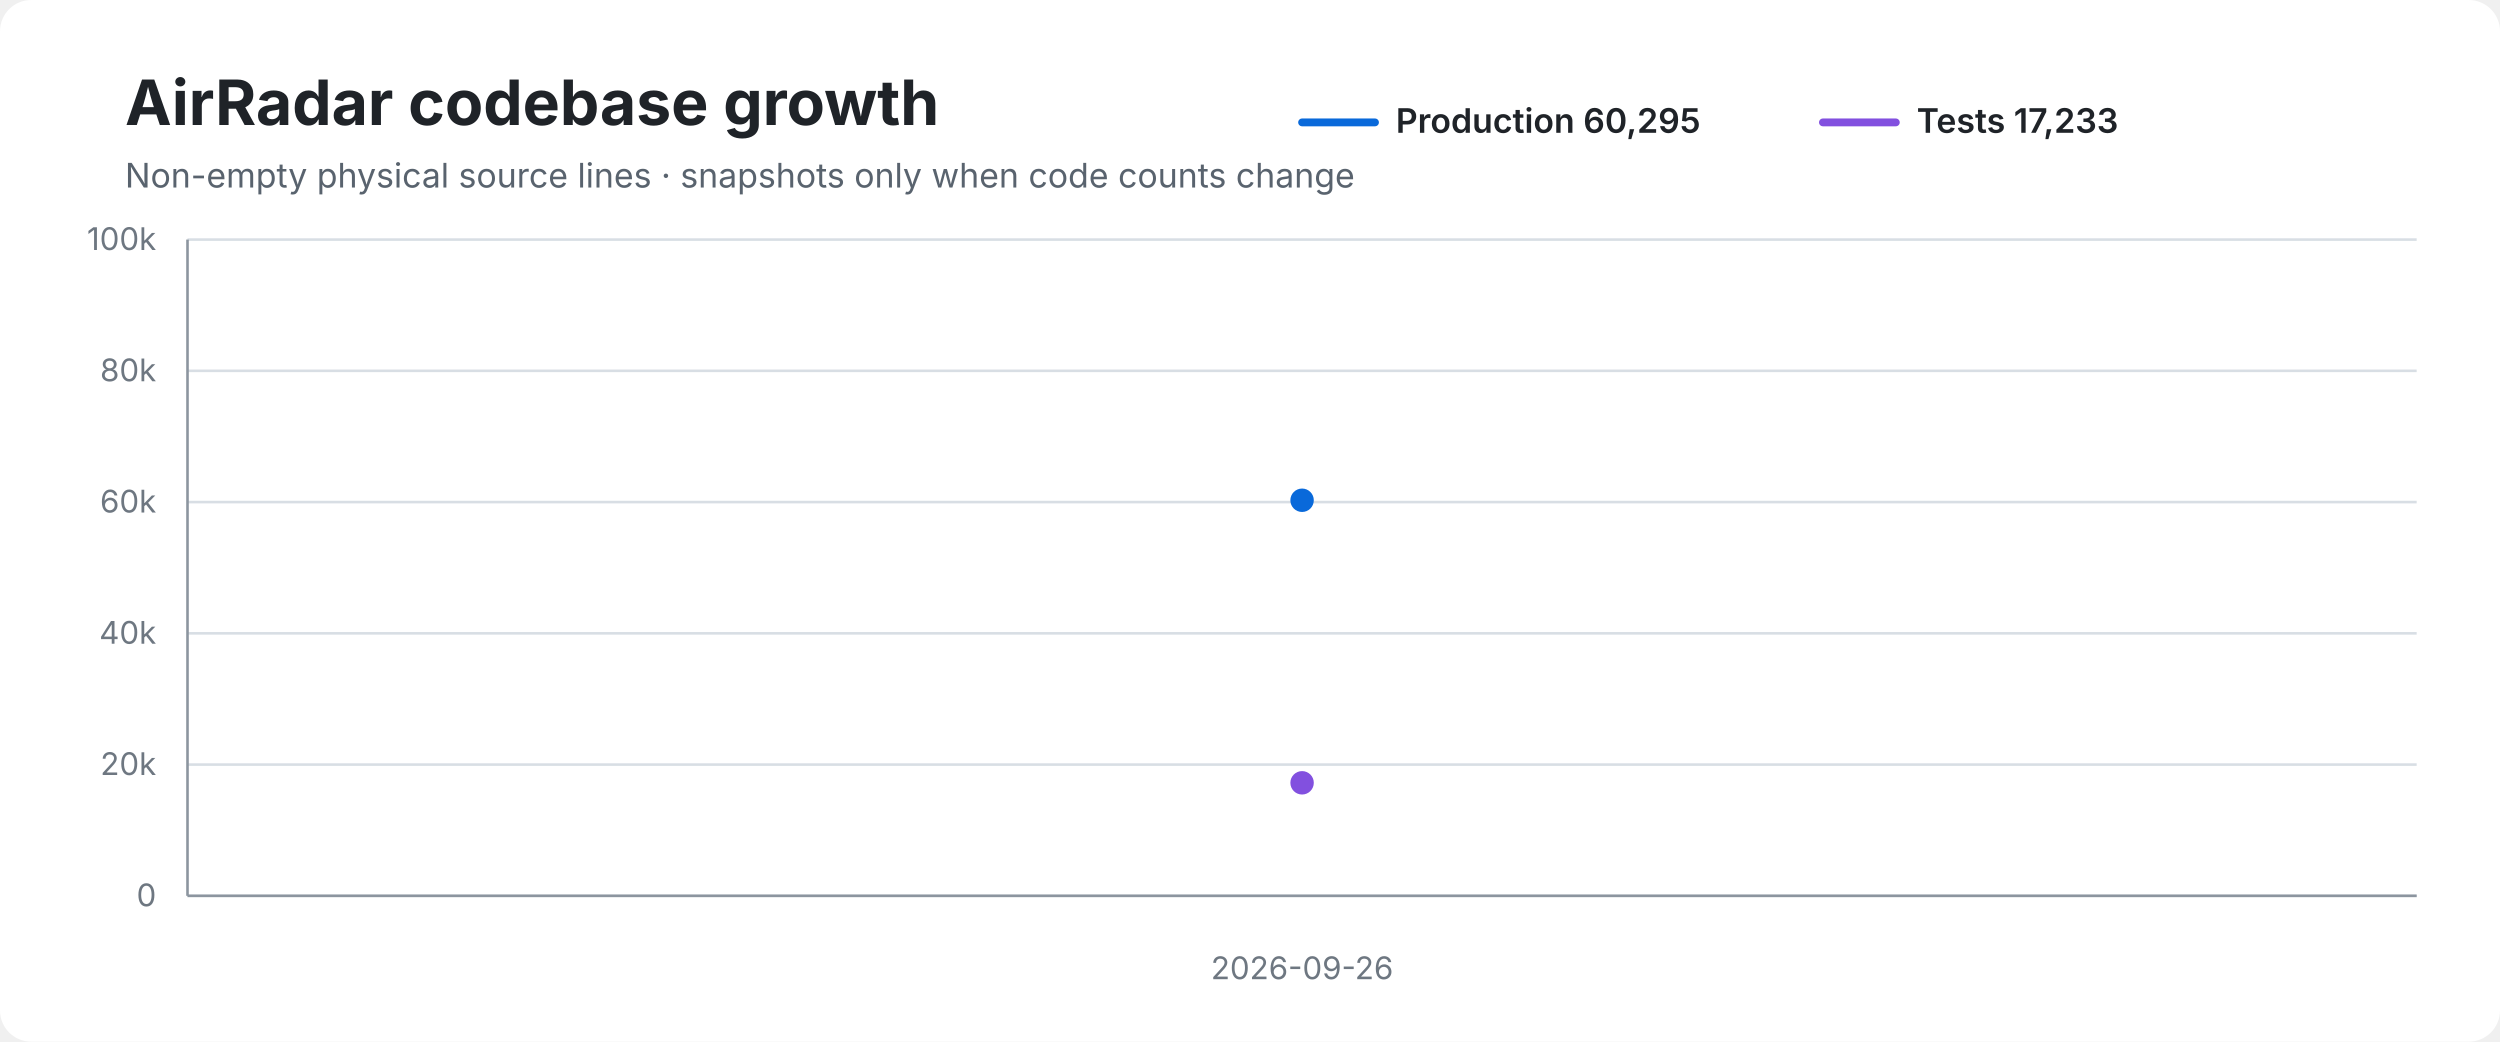
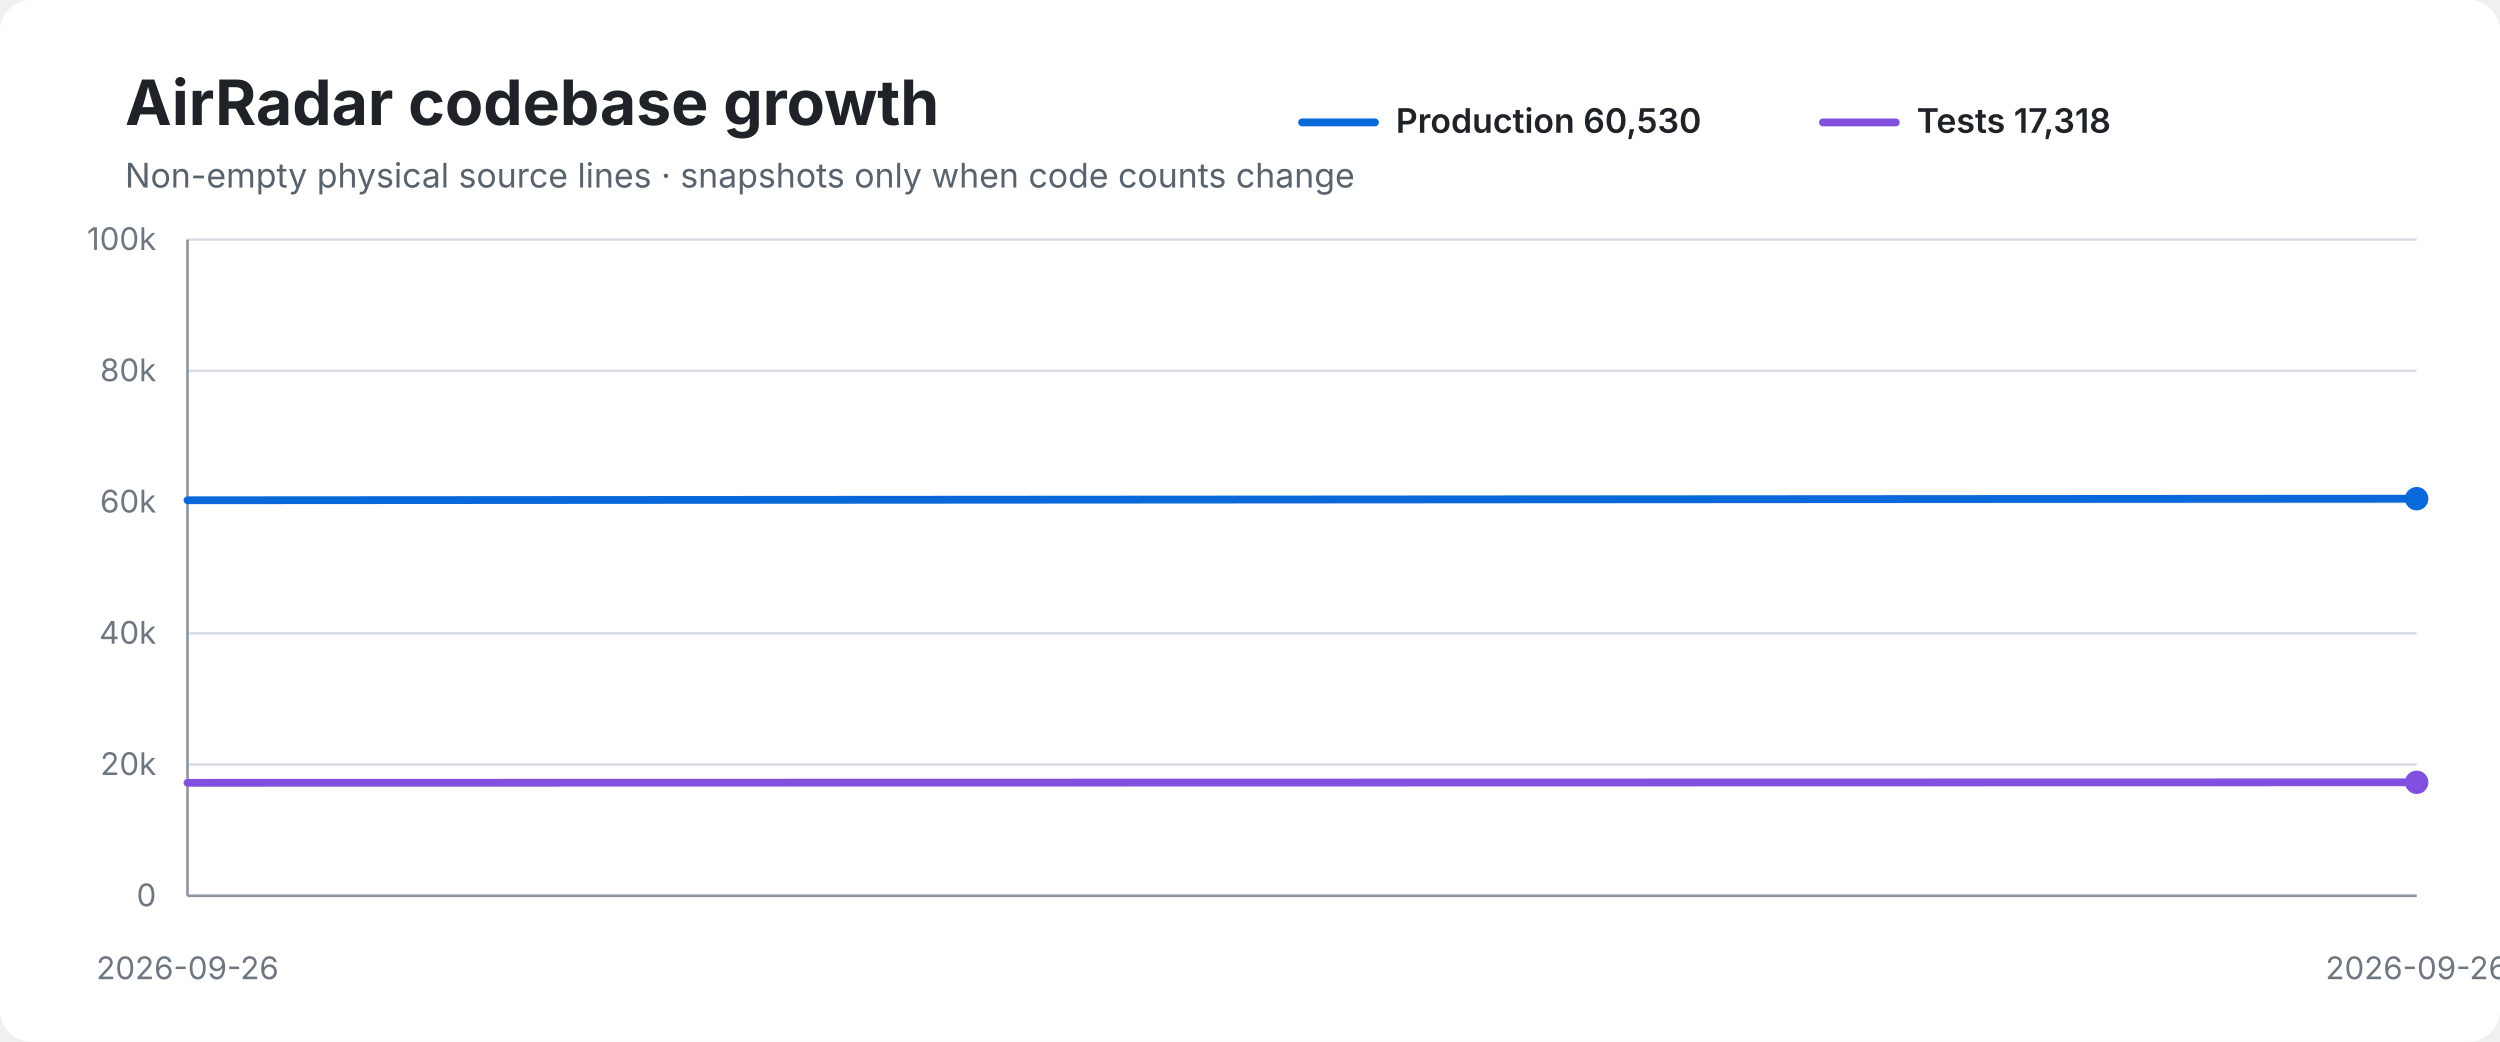
<svg xmlns="http://www.w3.org/2000/svg" width="960" height="400" viewBox="0 0 960 400" role="img" aria-labelledby="title desc">
  <rect width="100%" height="100%" rx="12" fill="#ffffff" />
  <text x="48" y="48" font-family="-apple-system,BlinkMacSystemFont,Segoe UI,sans-serif" font-size="24" font-weight="700" fill="#1f2328">AirRadar codebase growth</text>
  <text x="48" y="72" font-family="-apple-system,BlinkMacSystemFont,Segoe UI,sans-serif" font-size="13" fill="#59636e">Non-empty physical source lines · snapshots only when code counts change</text>
  <line x1="500" y1="47" x2="528" y2="47" stroke="#0969da" stroke-width="3" stroke-linecap="round" />
-   <text x="536" y="51" font-family="-apple-system,BlinkMacSystemFont,Segoe UI,sans-serif" font-size="13" font-weight="600" fill="#1f2328">Production 60,295</text>
+   <text x="536" y="51" font-family="-apple-system,BlinkMacSystemFont,Segoe UI,sans-serif" font-size="13" font-weight="600" fill="#1f2328">Production 60,530</text>
  <line x1="700" y1="47" x2="728" y2="47" stroke="#8250df" stroke-width="3" stroke-linecap="round" />
-   <text x="736" y="51" font-family="-apple-system,BlinkMacSystemFont,Segoe UI,sans-serif" font-size="13" font-weight="600" fill="#1f2328">Tests 17,233</text>
+   <text x="736" y="51" font-family="-apple-system,BlinkMacSystemFont,Segoe UI,sans-serif" font-size="13" font-weight="600" fill="#1f2328">Tests 17,318</text>
  <line x1="72" y1="92.0" x2="928" y2="92.0" stroke="#d8dee4" stroke-width="1" />
  <text x="60" y="96.0" text-anchor="end" font-family="-apple-system,BlinkMacSystemFont,Segoe UI,sans-serif" font-size="12" fill="#6e7781">100k</text>
  <line x1="72" y1="142.4" x2="928" y2="142.4" stroke="#d8dee4" stroke-width="1" />
  <text x="60" y="146.4" text-anchor="end" font-family="-apple-system,BlinkMacSystemFont,Segoe UI,sans-serif" font-size="12" fill="#6e7781">80k</text>
  <line x1="72" y1="192.8" x2="928" y2="192.8" stroke="#d8dee4" stroke-width="1" />
  <text x="60" y="196.8" text-anchor="end" font-family="-apple-system,BlinkMacSystemFont,Segoe UI,sans-serif" font-size="12" fill="#6e7781">60k</text>
  <line x1="72" y1="243.2" x2="928" y2="243.2" stroke="#d8dee4" stroke-width="1" />
  <text x="60" y="247.2" text-anchor="end" font-family="-apple-system,BlinkMacSystemFont,Segoe UI,sans-serif" font-size="12" fill="#6e7781">40k</text>
  <line x1="72" y1="293.6" x2="928" y2="293.6" stroke="#d8dee4" stroke-width="1" />
  <text x="60" y="297.6" text-anchor="end" font-family="-apple-system,BlinkMacSystemFont,Segoe UI,sans-serif" font-size="12" fill="#6e7781">20k</text>
  <line x1="72" y1="344.0" x2="928" y2="344.0" stroke="#d8dee4" stroke-width="1" />
  <text x="60" y="348.0" text-anchor="end" font-family="-apple-system,BlinkMacSystemFont,Segoe UI,sans-serif" font-size="12" fill="#6e7781">0</text>
  <line x1="72" y1="92" x2="72" y2="344" stroke="#8c959f" stroke-width="1" />
  <line x1="72" y1="344" x2="928" y2="344" stroke="#8c959f" stroke-width="1" />
-   <path d="M 500.0 192.1" fill="none" stroke="#0969da" stroke-width="3" stroke-linecap="round" stroke-linejoin="round" />
-   <path d="M 500.0 300.6" fill="none" stroke="#8250df" stroke-width="3" stroke-linecap="round" stroke-linejoin="round" />
-   <circle cx="500.0" cy="192.1" r="4.5" fill="#0969da" />
-   <circle cx="500.0" cy="300.6" r="4.5" fill="#8250df" />
-   <text x="500.0" y="376" text-anchor="middle" font-family="-apple-system,BlinkMacSystemFont,Segoe UI,sans-serif" font-size="12" fill="#6e7781">2026-09-26</text>
+   <path d="M 72.0 192.1 L 928.0 191.5" fill="none" stroke="#0969da" stroke-width="3" stroke-linecap="round" stroke-linejoin="round" />
+   <path d="M 72.0 300.6 L 928.0 300.4" fill="none" stroke="#8250df" stroke-width="3" stroke-linecap="round" stroke-linejoin="round" />
+   <circle cx="928.0" cy="191.5" r="4.5" fill="#0969da" />
+   <circle cx="928.0" cy="300.4" r="4.5" fill="#8250df" />
+   <text x="72.0" y="376" text-anchor="middle" font-family="-apple-system,BlinkMacSystemFont,Segoe UI,sans-serif" font-size="12" fill="#6e7781">2026-09-26</text>
+   <text x="928.0" y="376" text-anchor="middle" font-family="-apple-system,BlinkMacSystemFont,Segoe UI,sans-serif" font-size="12" fill="#6e7781">2026-09-26</text>
</svg>
